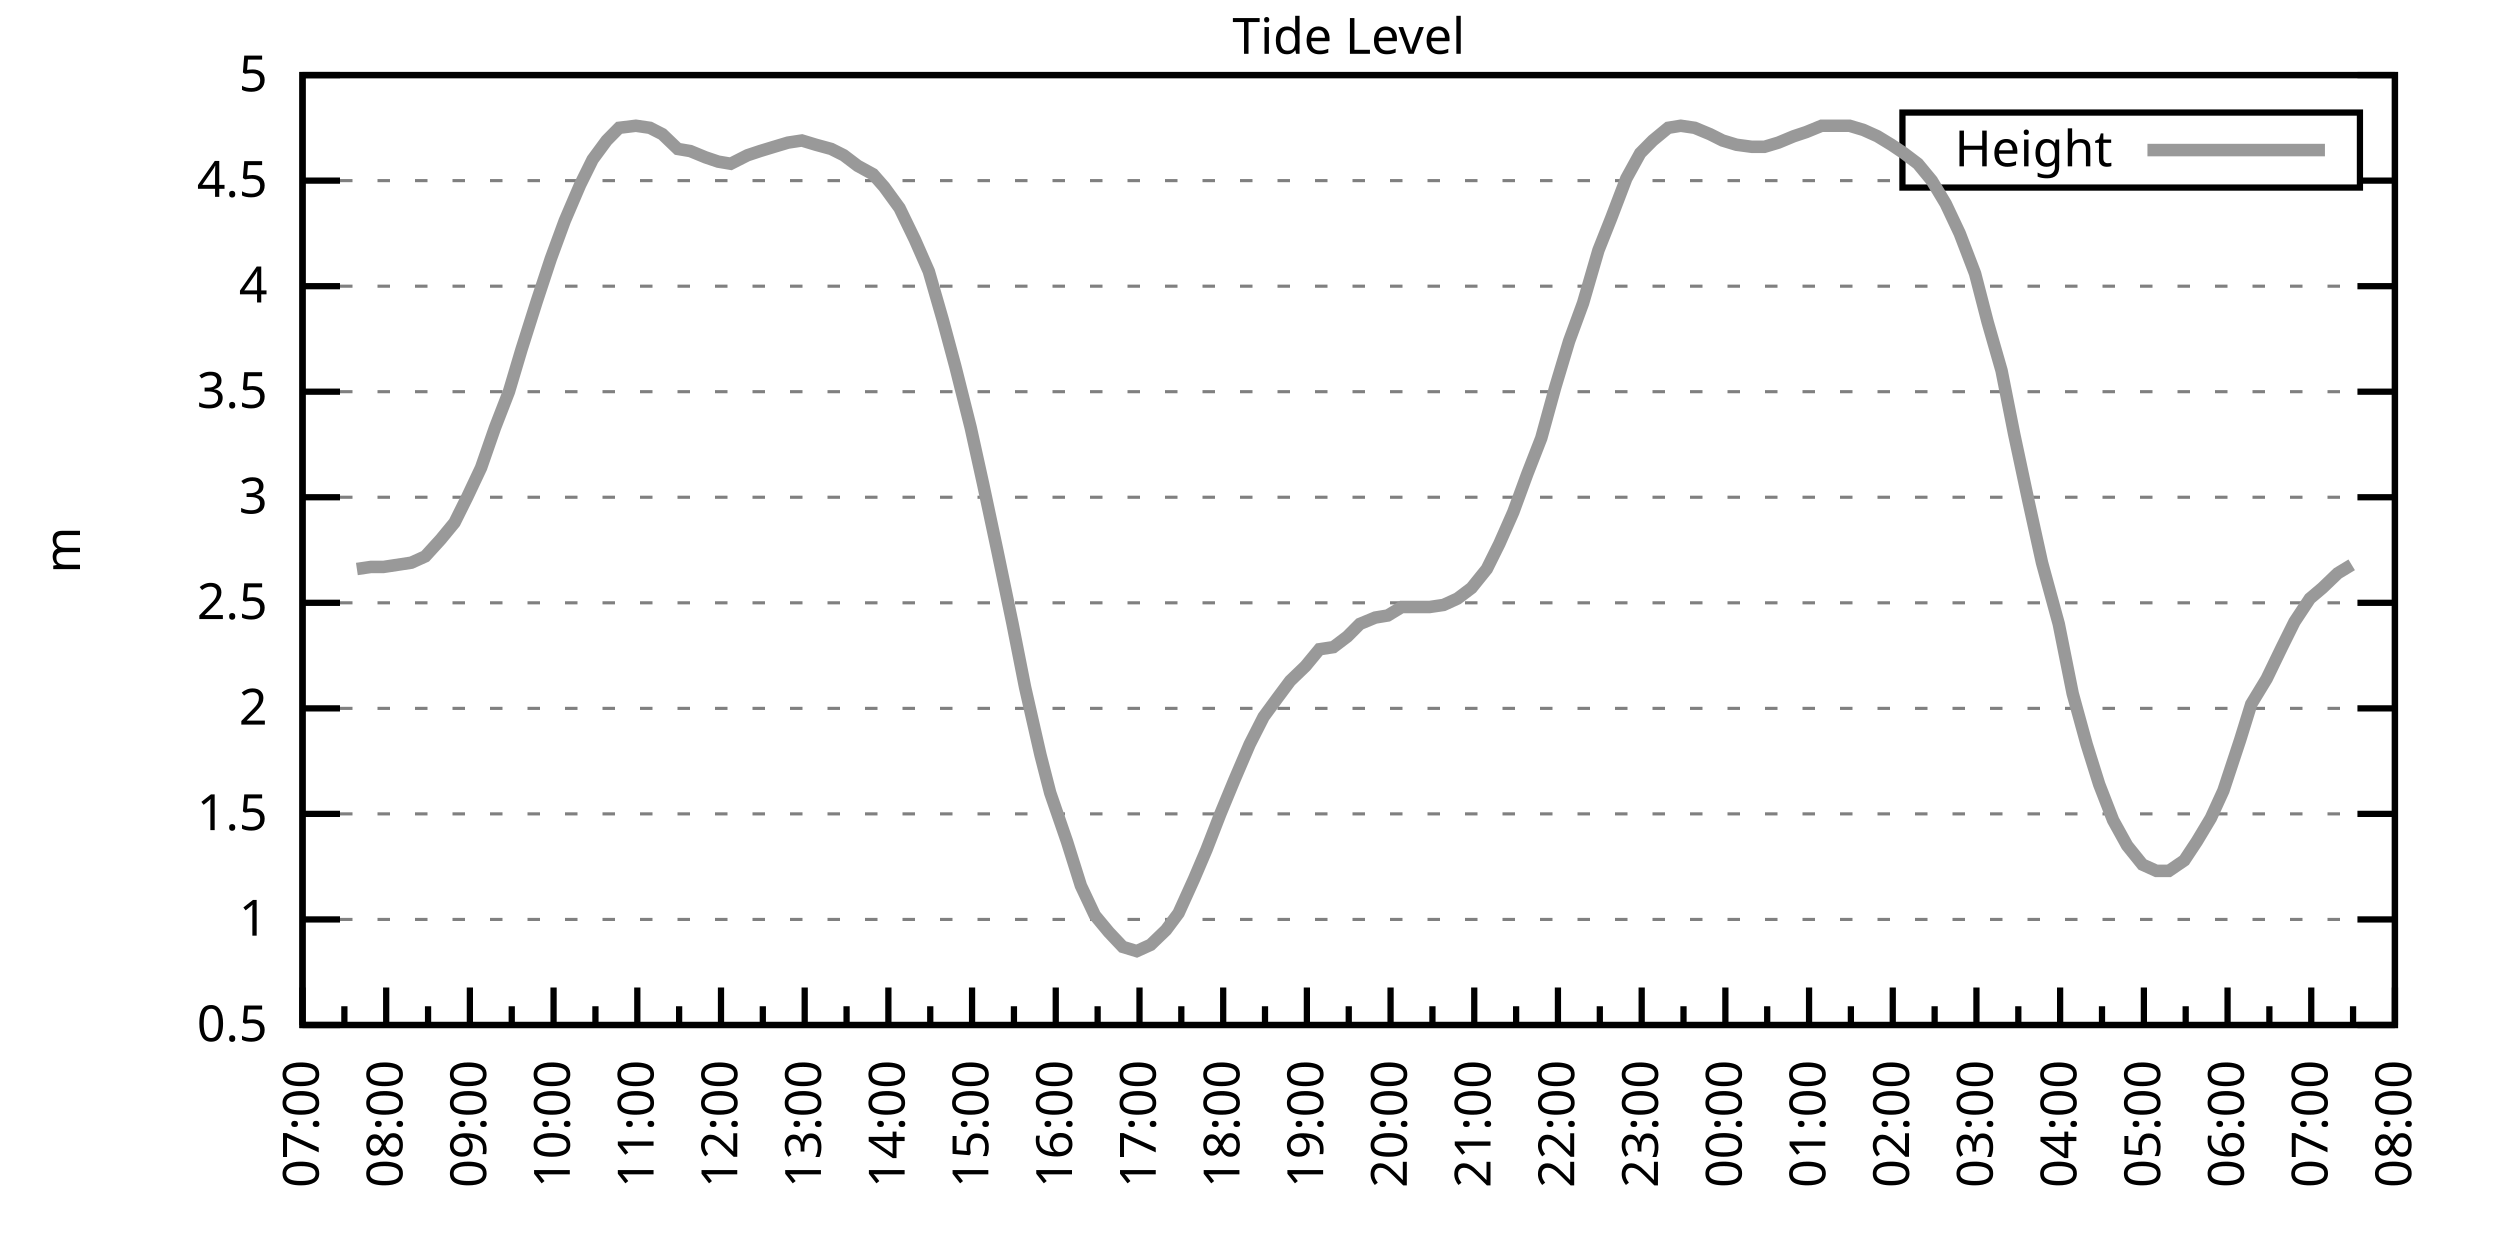
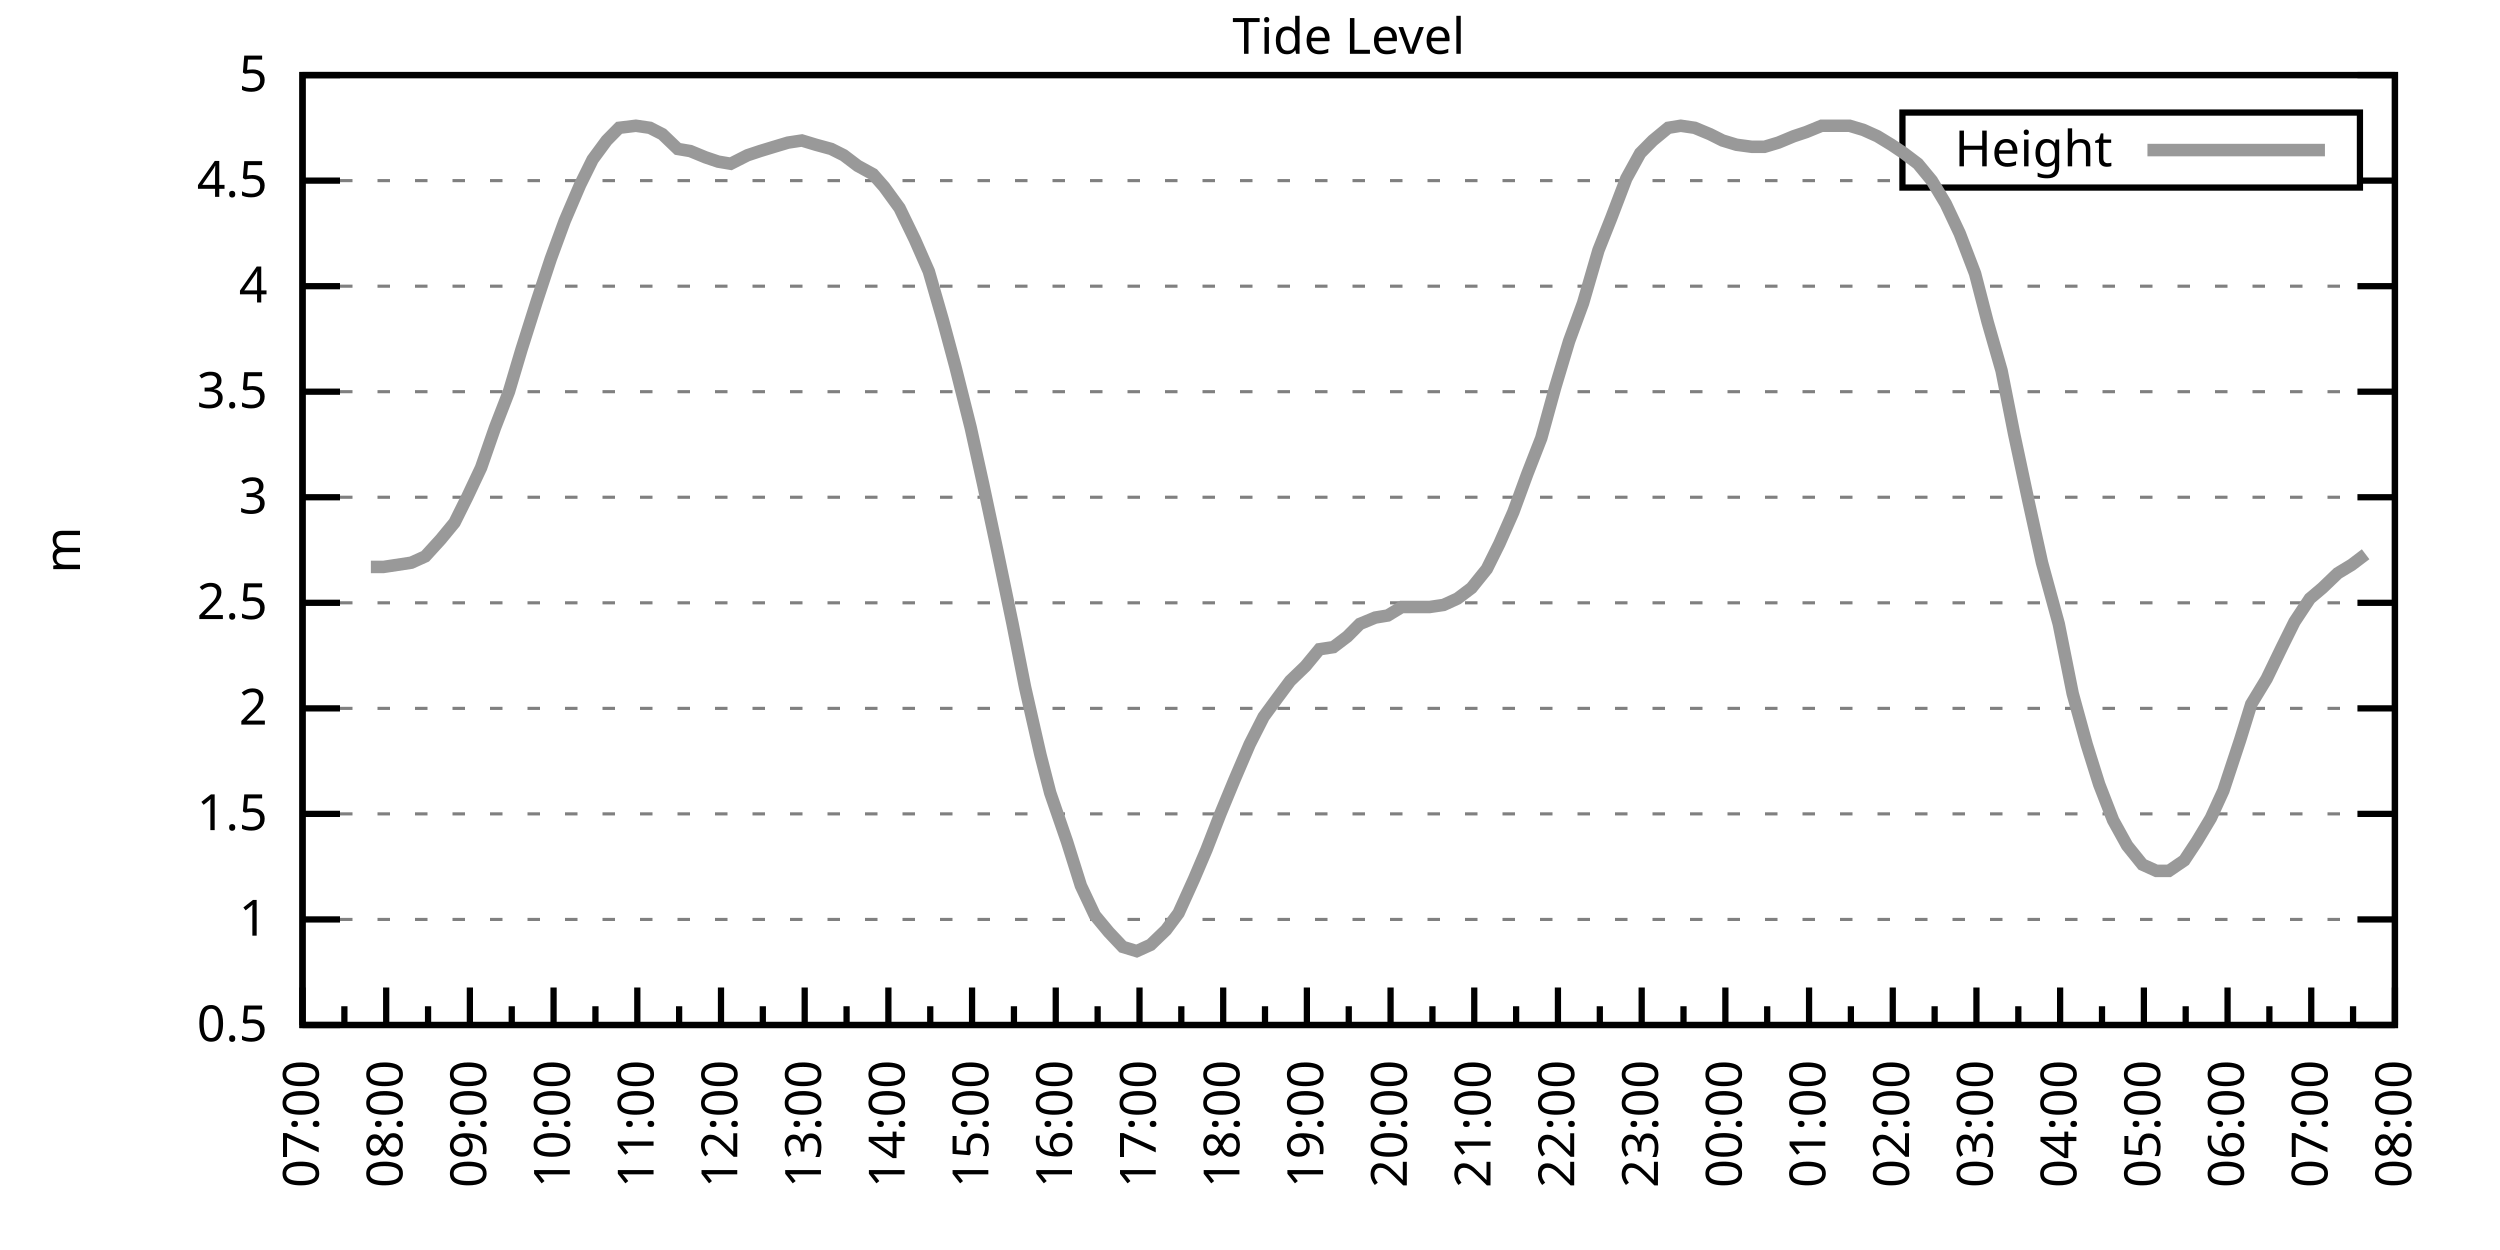
<svg xmlns="http://www.w3.org/2000/svg" xmlns:xlink="http://www.w3.org/1999/xlink" width="400" height="200" viewBox="0 0 400 200">
  <g id="gnuplot_canvas">
    <rect x="0" y="0" width="400" height="200" fill="none" />
    <defs>
      <circle id="gpDot" r="0.5" stroke-width="0.5" stroke="currentColor" />
      <path id="gpPt0" stroke-width="0.333" stroke="currentColor" d="M-1,0 h2 M0,-1 v2" />
      <path id="gpPt1" stroke-width="0.333" stroke="currentColor" d="M-1,-1 L1,1 M1,-1 L-1,1" />
      <path id="gpPt2" stroke-width="0.333" stroke="currentColor" d="M-1,0 L1,0 M0,-1 L0,1 M-1,-1 L1,1 M-1,1 L1,-1" />
      <rect id="gpPt3" stroke-width="0.333" stroke="currentColor" x="-1" y="-1" width="2" height="2" />
      <rect id="gpPt4" stroke-width="0.333" stroke="currentColor" fill="currentColor" x="-1" y="-1" width="2" height="2" />
      <circle id="gpPt5" stroke-width="0.333" stroke="currentColor" cx="0" cy="0" r="1" />
      <use xlink:href="#gpPt5" id="gpPt6" fill="currentColor" stroke="none" />
      <path id="gpPt7" stroke-width="0.333" stroke="currentColor" d="M0,-1.33 L-1.33,0.67 L1.33,0.67 z" />
      <use xlink:href="#gpPt7" id="gpPt8" fill="currentColor" stroke="none" />
      <use xlink:href="#gpPt7" id="gpPt9" stroke="currentColor" transform="rotate(180)" />
      <use xlink:href="#gpPt9" id="gpPt10" fill="currentColor" stroke="none" />
      <use xlink:href="#gpPt3" id="gpPt11" stroke="currentColor" transform="rotate(45)" />
      <use xlink:href="#gpPt11" id="gpPt12" fill="currentColor" stroke="none" />
      <path id="gpPt13" stroke-width="0.333" stroke="currentColor" d="M0,1.330 L1.265,0.411 L0.782,-1.067 L-0.782,-1.076 L-1.265,0.411 z" />
      <use xlink:href="#gpPt13" id="gpPt14" fill="currentColor" stroke="none" />
      <filter id="textbox" filterUnits="objectBoundingBox" x="0" y="0" height="1" width="1">
        <feFlood flood-color="white" flood-opacity="1" result="bgnd" />
        <feComposite in="SourceGraphic" in2="bgnd" operator="atop" />
      </filter>
      <filter id="greybox" filterUnits="objectBoundingBox" x="0" y="0" height="1" width="1">
        <feFlood flood-color="lightgrey" flood-opacity="1" result="grey" />
        <feComposite in="SourceGraphic" in2="grey" operator="atop" />
      </filter>
    </defs>
    <g fill="none" color="white" stroke="currentColor" stroke-width="1.00" stroke-linecap="butt" stroke-linejoin="miter">
</g>
    <g fill="none" color="black" stroke="currentColor" stroke-width="1.00" stroke-linecap="butt" stroke-linejoin="miter">
      <g stroke="none" shape-rendering="crispEdges">
        <polygon fill="rgb(255, 255, 255)" points="48.40,164.00 383.18,164.00 383.18,12.02 48.40,12.02 " />
      </g>
    </g>
    <g fill="none" color="black" stroke="currentColor" stroke-width="1.00" stroke-linecap="butt" stroke-linejoin="miter">
</g>
    <g fill="none" color="black" stroke="black" stroke-width="0.50" stroke-linecap="butt" stroke-linejoin="miter">
</g>
    <g fill="none" color="gray" stroke="currentColor" stroke-width="0.50" stroke-linecap="butt" stroke-linejoin="miter">
      <path stroke="gray" stroke-dasharray="2,4" class="gridline" d="M48.40,164.00 L383.19,164.00  " />
    </g>
    <g fill="none" color="gray" stroke="gray" stroke-width="1.00" stroke-linecap="butt" stroke-linejoin="miter">
</g>
    <g fill="none" color="black" stroke="currentColor" stroke-width="1.00" stroke-linecap="butt" stroke-linejoin="miter">
      <path stroke="black" d="M48.40,164.00 L54.40,164.00 M383.19,164.00 L377.19,164.00  " />
      <g transform="translate(42.80,166.60)" stroke="none" fill="black" font-family="Sans" font-size="8.00" text-anchor="end">
        <text>
          <tspan font-family="Sans"> 0.5</tspan>
        </text>
      </g>
    </g>
    <g fill="none" color="black" stroke="currentColor" stroke-width="1.00" stroke-linecap="butt" stroke-linejoin="miter">
</g>
    <g fill="none" color="black" stroke="black" stroke-width="0.50" stroke-linecap="butt" stroke-linejoin="miter">
</g>
    <g fill="none" color="gray" stroke="currentColor" stroke-width="0.50" stroke-linecap="butt" stroke-linejoin="miter">
      <path stroke="gray" stroke-dasharray="2,4" class="gridline" d="M48.40,147.11 L383.19,147.11  " />
    </g>
    <g fill="none" color="gray" stroke="gray" stroke-width="1.00" stroke-linecap="butt" stroke-linejoin="miter">
</g>
    <g fill="none" color="black" stroke="currentColor" stroke-width="1.00" stroke-linecap="butt" stroke-linejoin="miter">
      <path stroke="black" d="M48.40,147.11 L54.40,147.11 M383.19,147.11 L377.19,147.11  " />
      <g transform="translate(42.80,149.71)" stroke="none" fill="black" font-family="Sans" font-size="8.00" text-anchor="end">
        <text>
          <tspan font-family="Sans"> 1</tspan>
        </text>
      </g>
    </g>
    <g fill="none" color="black" stroke="currentColor" stroke-width="1.00" stroke-linecap="butt" stroke-linejoin="miter">
</g>
    <g fill="none" color="black" stroke="black" stroke-width="0.50" stroke-linecap="butt" stroke-linejoin="miter">
</g>
    <g fill="none" color="gray" stroke="currentColor" stroke-width="0.50" stroke-linecap="butt" stroke-linejoin="miter">
      <path stroke="gray" stroke-dasharray="2,4" class="gridline" d="M48.40,130.22 L383.19,130.22  " />
    </g>
    <g fill="none" color="gray" stroke="gray" stroke-width="1.00" stroke-linecap="butt" stroke-linejoin="miter">
</g>
    <g fill="none" color="black" stroke="currentColor" stroke-width="1.00" stroke-linecap="butt" stroke-linejoin="miter">
      <path stroke="black" d="M48.40,130.22 L54.40,130.22 M383.19,130.22 L377.19,130.22  " />
      <g transform="translate(42.80,132.82)" stroke="none" fill="black" font-family="Sans" font-size="8.00" text-anchor="end">
        <text>
          <tspan font-family="Sans"> 1.5</tspan>
        </text>
      </g>
    </g>
    <g fill="none" color="black" stroke="currentColor" stroke-width="1.00" stroke-linecap="butt" stroke-linejoin="miter">
</g>
    <g fill="none" color="black" stroke="black" stroke-width="0.50" stroke-linecap="butt" stroke-linejoin="miter">
</g>
    <g fill="none" color="gray" stroke="currentColor" stroke-width="0.50" stroke-linecap="butt" stroke-linejoin="miter">
      <path stroke="gray" stroke-dasharray="2,4" class="gridline" d="M48.40,113.34 L383.19,113.34  " />
    </g>
    <g fill="none" color="gray" stroke="gray" stroke-width="1.00" stroke-linecap="butt" stroke-linejoin="miter">
</g>
    <g fill="none" color="black" stroke="currentColor" stroke-width="1.00" stroke-linecap="butt" stroke-linejoin="miter">
      <path stroke="black" d="M48.40,113.34 L54.40,113.34 M383.19,113.34 L377.19,113.34  " />
      <g transform="translate(42.80,115.94)" stroke="none" fill="black" font-family="Sans" font-size="8.00" text-anchor="end">
        <text>
          <tspan font-family="Sans"> 2</tspan>
        </text>
      </g>
    </g>
    <g fill="none" color="black" stroke="currentColor" stroke-width="1.00" stroke-linecap="butt" stroke-linejoin="miter">
</g>
    <g fill="none" color="black" stroke="black" stroke-width="0.50" stroke-linecap="butt" stroke-linejoin="miter">
</g>
    <g fill="none" color="gray" stroke="currentColor" stroke-width="0.50" stroke-linecap="butt" stroke-linejoin="miter">
      <path stroke="gray" stroke-dasharray="2,4" class="gridline" d="M48.40,96.45 L383.19,96.45  " />
    </g>
    <g fill="none" color="gray" stroke="gray" stroke-width="1.00" stroke-linecap="butt" stroke-linejoin="miter">
</g>
    <g fill="none" color="black" stroke="currentColor" stroke-width="1.00" stroke-linecap="butt" stroke-linejoin="miter">
      <path stroke="black" d="M48.40,96.45 L54.40,96.45 M383.19,96.45 L377.19,96.45  " />
      <g transform="translate(42.80,99.05)" stroke="none" fill="black" font-family="Sans" font-size="8.00" text-anchor="end">
        <text>
          <tspan font-family="Sans"> 2.5</tspan>
        </text>
      </g>
    </g>
    <g fill="none" color="black" stroke="currentColor" stroke-width="1.00" stroke-linecap="butt" stroke-linejoin="miter">
</g>
    <g fill="none" color="black" stroke="black" stroke-width="0.50" stroke-linecap="butt" stroke-linejoin="miter">
</g>
    <g fill="none" color="gray" stroke="currentColor" stroke-width="0.50" stroke-linecap="butt" stroke-linejoin="miter">
      <path stroke="gray" stroke-dasharray="2,4" class="gridline" d="M48.40,79.56 L383.19,79.56  " />
    </g>
    <g fill="none" color="gray" stroke="gray" stroke-width="1.00" stroke-linecap="butt" stroke-linejoin="miter">
</g>
    <g fill="none" color="black" stroke="currentColor" stroke-width="1.00" stroke-linecap="butt" stroke-linejoin="miter">
      <path stroke="black" d="M48.40,79.56 L54.40,79.56 M383.19,79.56 L377.19,79.56  " />
      <g transform="translate(42.80,82.16)" stroke="none" fill="black" font-family="Sans" font-size="8.00" text-anchor="end">
        <text>
          <tspan font-family="Sans"> 3</tspan>
        </text>
      </g>
    </g>
    <g fill="none" color="black" stroke="currentColor" stroke-width="1.00" stroke-linecap="butt" stroke-linejoin="miter">
</g>
    <g fill="none" color="black" stroke="black" stroke-width="0.50" stroke-linecap="butt" stroke-linejoin="miter">
</g>
    <g fill="none" color="gray" stroke="currentColor" stroke-width="0.50" stroke-linecap="butt" stroke-linejoin="miter">
      <path stroke="gray" stroke-dasharray="2,4" class="gridline" d="M48.40,62.67 L383.19,62.67  " />
    </g>
    <g fill="none" color="gray" stroke="gray" stroke-width="1.00" stroke-linecap="butt" stroke-linejoin="miter">
</g>
    <g fill="none" color="black" stroke="currentColor" stroke-width="1.00" stroke-linecap="butt" stroke-linejoin="miter">
      <path stroke="black" d="M48.40,62.67 L54.40,62.67 M383.19,62.67 L377.19,62.67  " />
      <g transform="translate(42.80,65.27)" stroke="none" fill="black" font-family="Sans" font-size="8.00" text-anchor="end">
        <text>
          <tspan font-family="Sans"> 3.5</tspan>
        </text>
      </g>
    </g>
    <g fill="none" color="black" stroke="currentColor" stroke-width="1.00" stroke-linecap="butt" stroke-linejoin="miter">
</g>
    <g fill="none" color="black" stroke="black" stroke-width="0.50" stroke-linecap="butt" stroke-linejoin="miter">
</g>
    <g fill="none" color="gray" stroke="currentColor" stroke-width="0.50" stroke-linecap="butt" stroke-linejoin="miter">
      <path stroke="gray" stroke-dasharray="2,4" class="gridline" d="M48.40,45.79 L383.19,45.79  " />
    </g>
    <g fill="none" color="gray" stroke="gray" stroke-width="1.00" stroke-linecap="butt" stroke-linejoin="miter">
</g>
    <g fill="none" color="black" stroke="currentColor" stroke-width="1.00" stroke-linecap="butt" stroke-linejoin="miter">
      <path stroke="black" d="M48.40,45.79 L54.40,45.79 M383.19,45.79 L377.19,45.79  " />
      <g transform="translate(42.80,48.39)" stroke="none" fill="black" font-family="Sans" font-size="8.00" text-anchor="end">
        <text>
          <tspan font-family="Sans"> 4</tspan>
        </text>
      </g>
    </g>
    <g fill="none" color="black" stroke="currentColor" stroke-width="1.00" stroke-linecap="butt" stroke-linejoin="miter">
</g>
    <g fill="none" color="black" stroke="black" stroke-width="0.50" stroke-linecap="butt" stroke-linejoin="miter">
</g>
    <g fill="none" color="gray" stroke="currentColor" stroke-width="0.50" stroke-linecap="butt" stroke-linejoin="miter">
      <path stroke="gray" stroke-dasharray="2,4" class="gridline" d="M48.40,28.90 L304.39,28.90 M377.59,28.90 L383.19,28.90  " />
    </g>
    <g fill="none" color="gray" stroke="gray" stroke-width="1.00" stroke-linecap="butt" stroke-linejoin="miter">
</g>
    <g fill="none" color="black" stroke="currentColor" stroke-width="1.00" stroke-linecap="butt" stroke-linejoin="miter">
      <path stroke="black" d="M48.40,28.90 L54.40,28.90 M383.19,28.90 L377.19,28.90  " />
      <g transform="translate(42.80,31.50)" stroke="none" fill="black" font-family="Sans" font-size="8.00" text-anchor="end">
        <text>
          <tspan font-family="Sans"> 4.5</tspan>
        </text>
      </g>
    </g>
    <g fill="none" color="black" stroke="currentColor" stroke-width="1.00" stroke-linecap="butt" stroke-linejoin="miter">
</g>
    <g fill="none" color="black" stroke="black" stroke-width="0.50" stroke-linecap="butt" stroke-linejoin="miter">
</g>
    <g fill="none" color="gray" stroke="currentColor" stroke-width="0.50" stroke-linecap="butt" stroke-linejoin="miter">
      <path stroke="gray" stroke-dasharray="2,4" class="gridline" d="M48.40,12.01 L383.19,12.01  " />
    </g>
    <g fill="none" color="gray" stroke="gray" stroke-width="1.00" stroke-linecap="butt" stroke-linejoin="miter">
</g>
    <g fill="none" color="black" stroke="currentColor" stroke-width="1.00" stroke-linecap="butt" stroke-linejoin="miter">
      <path stroke="black" d="M48.40,12.01 L54.40,12.01 M383.19,12.01 L377.19,12.01  " />
      <g transform="translate(42.80,14.61)" stroke="none" fill="black" font-family="Sans" font-size="8.00" text-anchor="end">
        <text>
          <tspan font-family="Sans"> 5</tspan>
        </text>
      </g>
    </g>
    <g fill="none" color="black" stroke="currentColor" stroke-width="1.00" stroke-linecap="butt" stroke-linejoin="miter">
      <path stroke="black" d="M48.40,164.00 L48.40,158.00  " />
      <g transform="translate(51.00,169.60) rotate(270)" stroke="none" fill="black" font-family="Sans" font-size="8.00" text-anchor="end">
        <text>
          <tspan font-family="Sans">07:00</tspan>
        </text>
      </g>
    </g>
    <g fill="none" color="black" stroke="currentColor" stroke-width="1.00" stroke-linecap="butt" stroke-linejoin="miter">
      <path stroke="black" d="M55.10,164.00 L55.10,161.00 M61.79,164.00 L61.79,158.00  " />
      <g transform="translate(64.39,169.60) rotate(270)" stroke="none" fill="black" font-family="Sans" font-size="8.00" text-anchor="end">
        <text>
          <tspan font-family="Sans">08:00</tspan>
        </text>
      </g>
    </g>
    <g fill="none" color="black" stroke="currentColor" stroke-width="1.00" stroke-linecap="butt" stroke-linejoin="miter">
      <path stroke="black" d="M68.49,164.00 L68.49,161.00 M75.18,164.00 L75.18,158.00  " />
      <g transform="translate(77.78,169.60) rotate(270)" stroke="none" fill="black" font-family="Sans" font-size="8.00" text-anchor="end">
        <text>
          <tspan font-family="Sans">09:00</tspan>
        </text>
      </g>
    </g>
    <g fill="none" color="black" stroke="currentColor" stroke-width="1.00" stroke-linecap="butt" stroke-linejoin="miter">
      <path stroke="black" d="M81.88,164.00 L81.88,161.00 M88.57,164.00 L88.57,158.00  " />
      <g transform="translate(91.17,169.60) rotate(270)" stroke="none" fill="black" font-family="Sans" font-size="8.00" text-anchor="end">
        <text>
          <tspan font-family="Sans">10:00</tspan>
        </text>
      </g>
    </g>
    <g fill="none" color="black" stroke="currentColor" stroke-width="1.00" stroke-linecap="butt" stroke-linejoin="miter">
      <path stroke="black" d="M95.27,164.00 L95.27,161.00 M101.97,164.00 L101.97,158.00  " />
      <g transform="translate(104.57,169.60) rotate(270)" stroke="none" fill="black" font-family="Sans" font-size="8.00" text-anchor="end">
        <text>
          <tspan font-family="Sans">11:00</tspan>
        </text>
      </g>
    </g>
    <g fill="none" color="black" stroke="currentColor" stroke-width="1.00" stroke-linecap="butt" stroke-linejoin="miter">
      <path stroke="black" d="M108.66,164.00 L108.66,161.00 M115.36,164.00 L115.36,158.00  " />
      <g transform="translate(117.96,169.60) rotate(270)" stroke="none" fill="black" font-family="Sans" font-size="8.00" text-anchor="end">
        <text>
          <tspan font-family="Sans">12:00</tspan>
        </text>
      </g>
    </g>
    <g fill="none" color="black" stroke="currentColor" stroke-width="1.00" stroke-linecap="butt" stroke-linejoin="miter">
      <path stroke="black" d="M122.05,164.00 L122.05,161.00 M128.75,164.00 L128.75,158.00  " />
      <g transform="translate(131.35,169.60) rotate(270)" stroke="none" fill="black" font-family="Sans" font-size="8.00" text-anchor="end">
        <text>
          <tspan font-family="Sans">13:00</tspan>
        </text>
      </g>
    </g>
    <g fill="none" color="black" stroke="currentColor" stroke-width="1.00" stroke-linecap="butt" stroke-linejoin="miter">
      <path stroke="black" d="M135.45,164.00 L135.45,161.00 M142.14,164.00 L142.14,158.00  " />
      <g transform="translate(144.74,169.60) rotate(270)" stroke="none" fill="black" font-family="Sans" font-size="8.00" text-anchor="end">
        <text>
          <tspan font-family="Sans">14:00</tspan>
        </text>
      </g>
    </g>
    <g fill="none" color="black" stroke="currentColor" stroke-width="1.00" stroke-linecap="butt" stroke-linejoin="miter">
      <path stroke="black" d="M148.84,164.00 L148.84,161.00 M155.53,164.00 L155.53,158.00  " />
      <g transform="translate(158.13,169.60) rotate(270)" stroke="none" fill="black" font-family="Sans" font-size="8.00" text-anchor="end">
        <text>
          <tspan font-family="Sans">15:00</tspan>
        </text>
      </g>
    </g>
    <g fill="none" color="black" stroke="currentColor" stroke-width="1.00" stroke-linecap="butt" stroke-linejoin="miter">
      <path stroke="black" d="M162.23,164.00 L162.23,161.00 M168.92,164.00 L168.92,158.00  " />
      <g transform="translate(171.52,169.60) rotate(270)" stroke="none" fill="black" font-family="Sans" font-size="8.00" text-anchor="end">
        <text>
          <tspan font-family="Sans">16:00</tspan>
        </text>
      </g>
    </g>
    <g fill="none" color="black" stroke="currentColor" stroke-width="1.00" stroke-linecap="butt" stroke-linejoin="miter">
      <path stroke="black" d="M175.62,164.00 L175.62,161.00 M182.32,164.00 L182.32,158.00  " />
      <g transform="translate(184.92,169.60) rotate(270)" stroke="none" fill="black" font-family="Sans" font-size="8.00" text-anchor="end">
        <text>
          <tspan font-family="Sans">17:00</tspan>
        </text>
      </g>
    </g>
    <g fill="none" color="black" stroke="currentColor" stroke-width="1.00" stroke-linecap="butt" stroke-linejoin="miter">
      <path stroke="black" d="M189.01,164.00 L189.01,161.00 M195.71,164.00 L195.71,158.00  " />
      <g transform="translate(198.31,169.60) rotate(270)" stroke="none" fill="black" font-family="Sans" font-size="8.00" text-anchor="end">
        <text>
          <tspan font-family="Sans">18:00</tspan>
        </text>
      </g>
    </g>
    <g fill="none" color="black" stroke="currentColor" stroke-width="1.00" stroke-linecap="butt" stroke-linejoin="miter">
      <path stroke="black" d="M202.40,164.00 L202.40,161.00 M209.10,164.00 L209.10,158.00  " />
      <g transform="translate(211.70,169.60) rotate(270)" stroke="none" fill="black" font-family="Sans" font-size="8.00" text-anchor="end">
        <text>
          <tspan font-family="Sans">19:00</tspan>
        </text>
      </g>
    </g>
    <g fill="none" color="black" stroke="currentColor" stroke-width="1.00" stroke-linecap="butt" stroke-linejoin="miter">
      <path stroke="black" d="M215.80,164.00 L215.80,161.00 M222.49,164.00 L222.49,158.00  " />
      <g transform="translate(225.09,169.60) rotate(270)" stroke="none" fill="black" font-family="Sans" font-size="8.00" text-anchor="end">
        <text>
          <tspan font-family="Sans">20:00</tspan>
        </text>
      </g>
    </g>
    <g fill="none" color="black" stroke="currentColor" stroke-width="1.00" stroke-linecap="butt" stroke-linejoin="miter">
      <path stroke="black" d="M229.19,164.00 L229.19,161.00 M235.88,164.00 L235.88,158.00  " />
      <g transform="translate(238.48,169.60) rotate(270)" stroke="none" fill="black" font-family="Sans" font-size="8.00" text-anchor="end">
        <text>
          <tspan font-family="Sans">21:00</tspan>
        </text>
      </g>
    </g>
    <g fill="none" color="black" stroke="currentColor" stroke-width="1.00" stroke-linecap="butt" stroke-linejoin="miter">
      <path stroke="black" d="M242.58,164.00 L242.58,161.00 M249.27,164.00 L249.27,158.00  " />
      <g transform="translate(251.87,169.60) rotate(270)" stroke="none" fill="black" font-family="Sans" font-size="8.00" text-anchor="end">
        <text>
          <tspan font-family="Sans">22:00</tspan>
        </text>
      </g>
    </g>
    <g fill="none" color="black" stroke="currentColor" stroke-width="1.00" stroke-linecap="butt" stroke-linejoin="miter">
      <path stroke="black" d="M255.97,164.00 L255.97,161.00 M262.67,164.00 L262.67,158.00  " />
      <g transform="translate(265.27,169.60) rotate(270)" stroke="none" fill="black" font-family="Sans" font-size="8.00" text-anchor="end">
        <text>
          <tspan font-family="Sans">23:00</tspan>
        </text>
      </g>
    </g>
    <g fill="none" color="black" stroke="currentColor" stroke-width="1.00" stroke-linecap="butt" stroke-linejoin="miter">
      <path stroke="black" d="M269.36,164.00 L269.36,161.00 M276.06,164.00 L276.06,158.00  " />
      <g transform="translate(278.66,169.60) rotate(270)" stroke="none" fill="black" font-family="Sans" font-size="8.00" text-anchor="end">
        <text>
          <tspan font-family="Sans">00:00</tspan>
        </text>
      </g>
    </g>
    <g fill="none" color="black" stroke="currentColor" stroke-width="1.00" stroke-linecap="butt" stroke-linejoin="miter">
      <path stroke="black" d="M282.75,164.00 L282.75,161.00 M289.45,164.00 L289.45,158.00  " />
      <g transform="translate(292.05,169.60) rotate(270)" stroke="none" fill="black" font-family="Sans" font-size="8.00" text-anchor="end">
        <text>
          <tspan font-family="Sans">01:00</tspan>
        </text>
      </g>
    </g>
    <g fill="none" color="black" stroke="currentColor" stroke-width="1.00" stroke-linecap="butt" stroke-linejoin="miter">
      <path stroke="black" d="M296.14,164.00 L296.14,161.00 M302.84,164.00 L302.84,158.00  " />
      <g transform="translate(305.44,169.60) rotate(270)" stroke="none" fill="black" font-family="Sans" font-size="8.00" text-anchor="end">
        <text>
          <tspan font-family="Sans">02:00</tspan>
        </text>
      </g>
    </g>
    <g fill="none" color="black" stroke="currentColor" stroke-width="1.00" stroke-linecap="butt" stroke-linejoin="miter">
      <path stroke="black" d="M309.54,164.00 L309.54,161.00 M316.23,164.00 L316.23,158.00  " />
      <g transform="translate(318.83,169.60) rotate(270)" stroke="none" fill="black" font-family="Sans" font-size="8.00" text-anchor="end">
        <text>
          <tspan font-family="Sans">03:00</tspan>
        </text>
      </g>
    </g>
    <g fill="none" color="black" stroke="currentColor" stroke-width="1.00" stroke-linecap="butt" stroke-linejoin="miter">
      <path stroke="black" d="M322.93,164.00 L322.93,161.00 M329.62,164.00 L329.62,158.00  " />
      <g transform="translate(332.22,169.60) rotate(270)" stroke="none" fill="black" font-family="Sans" font-size="8.00" text-anchor="end">
        <text>
          <tspan font-family="Sans">04:00</tspan>
        </text>
      </g>
    </g>
    <g fill="none" color="black" stroke="currentColor" stroke-width="1.00" stroke-linecap="butt" stroke-linejoin="miter">
      <path stroke="black" d="M336.32,164.00 L336.32,161.00 M343.02,164.00 L343.02,158.00  " />
      <g transform="translate(345.62,169.60) rotate(270)" stroke="none" fill="black" font-family="Sans" font-size="8.00" text-anchor="end">
        <text>
          <tspan font-family="Sans">05:00</tspan>
        </text>
      </g>
    </g>
    <g fill="none" color="black" stroke="currentColor" stroke-width="1.00" stroke-linecap="butt" stroke-linejoin="miter">
      <path stroke="black" d="M349.71,164.00 L349.71,161.00 M356.41,164.00 L356.41,158.00  " />
      <g transform="translate(359.01,169.60) rotate(270)" stroke="none" fill="black" font-family="Sans" font-size="8.00" text-anchor="end">
        <text>
          <tspan font-family="Sans">06:00</tspan>
        </text>
      </g>
    </g>
    <g fill="none" color="black" stroke="currentColor" stroke-width="1.00" stroke-linecap="butt" stroke-linejoin="miter">
      <path stroke="black" d="M363.10,164.00 L363.10,161.00 M369.80,164.00 L369.80,158.00  " />
      <g transform="translate(372.40,169.60) rotate(270)" stroke="none" fill="black" font-family="Sans" font-size="8.00" text-anchor="end">
        <text>
          <tspan font-family="Sans">07:00</tspan>
        </text>
      </g>
    </g>
    <g fill="none" color="black" stroke="currentColor" stroke-width="1.00" stroke-linecap="butt" stroke-linejoin="miter">
      <path stroke="black" d="M376.49,164.00 L376.49,161.00 M383.19,164.00 L383.19,158.00  " />
      <g transform="translate(385.79,169.60) rotate(270)" stroke="none" fill="black" font-family="Sans" font-size="8.00" text-anchor="end">
        <text>
          <tspan font-family="Sans">08:00</tspan>
        </text>
      </g>
    </g>
    <g fill="none" color="black" stroke="currentColor" stroke-width="1.00" stroke-linecap="butt" stroke-linejoin="miter">
</g>
    <g fill="none" color="black" stroke="currentColor" stroke-width="1.00" stroke-linecap="butt" stroke-linejoin="miter">
      <path stroke="black" d="M48.40,12.01 L48.40,164.00 L383.19,164.00 L383.19,12.01 L48.40,12.01 Z  " />
    </g>
    <g fill="none" color="black" stroke="currentColor" stroke-width="1.00" stroke-linecap="butt" stroke-linejoin="miter">
      <g transform="translate(12.80,88.01) rotate(270)" stroke="none" fill="black" font-family="Sans" font-size="8.00" text-anchor="middle">
        <text>
          <tspan font-family="Sans">m</tspan>
        </text>
      </g>
    </g>
    <g fill="none" color="black" stroke="currentColor" stroke-width="1.00" stroke-linecap="butt" stroke-linejoin="miter">
</g>
    <g fill="none" color="black" stroke="currentColor" stroke-width="1.00" stroke-linecap="butt" stroke-linejoin="miter">
      <path stroke="black" d="M304.39,30.01 L304.39,18.01 L377.59,18.01 L377.59,30.01 L304.39,30.01 Z  " />
    </g>
    <g id="Tide_level_plot_1">
      <g fill="none" color="white" stroke="black" stroke-width="2.00" stroke-linecap="butt" stroke-linejoin="miter">
</g>
      <g fill="none" color="black" stroke="currentColor" stroke-width="2.00" stroke-linecap="butt" stroke-linejoin="miter">
        <g transform="translate(337.99,26.61)" stroke="none" fill="black" font-family="Sans" font-size="8.00" text-anchor="end">
          <text>
            <tspan font-family="Sans">Height</tspan>
          </text>
        </g>
      </g>
      <g fill="none" color="black" stroke="currentColor" stroke-width="2.00" stroke-linecap="butt" stroke-linejoin="miter">
-         <path stroke="rgb(153, 153, 153)" d="M343.59,24.01 L371.99,24.01 M57.10,91.04 L59.34,90.71 L61.35,90.71 L63.58,90.37 L65.81,90.03 L68.04,89.02   L70.50,86.32 L72.73,83.61 L74.74,79.56 L76.97,74.83 L79.20,68.42 L81.43,62.67 L83.44,55.92 L85.90,48.15   L88.13,41.39 L90.36,35.32 L92.82,29.57 L94.82,25.52 L97.06,22.48 L99.06,20.45 L101.74,20.12 L103.98,20.45   L105.98,21.47 L108.44,23.83 L110.45,24.17 L112.90,25.18 L114.91,25.86 L116.92,26.20 L119.60,24.84 L121.61,24.17   L123.84,23.49 L126.07,22.82 L128.30,22.48 L130.54,23.16 L132.99,23.83 L135.00,24.84 L137.23,26.53 L139.69,27.88   L141.47,29.91 L143.93,33.29 L146.38,38.35 L148.61,43.42 L150.85,51.19 L152.85,58.62 L155.31,68.42 L157.32,77.53   L159.55,88.00 L162.01,99.83 L164.01,109.96 L166.47,120.77 L168.03,126.85 L170.71,134.62 L172.94,141.71 L175.17,146.44   L177.41,149.14 L179.64,151.50 L181.87,152.18 L184.10,151.17 L186.56,148.80 L188.57,146.10 L191.02,140.69 L193.03,135.97   L195.26,130.22 L197.49,124.82 L199.95,119.08 L202.18,114.69 L204.41,111.65 L206.42,108.95 L208.88,106.58 L211.11,103.88   L213.34,103.54 L215.57,101.85 L217.58,99.83 L220.04,98.81 L222.04,98.48 L224.28,97.12 L226.73,97.12 L228.74,97.12   L230.97,96.79 L233.20,95.77 L235.44,94.08 L237.89,91.04 L239.90,86.99 L242.13,81.93 L244.36,75.85 L246.60,70.10   L248.83,62.00 L251.06,54.57 L253.29,48.49 L255.75,40.04 L257.76,34.98 L260.21,28.56 L262.44,24.51 L264.45,22.48   L266.91,20.45 L268.92,20.12 L271.15,20.45 L273.60,21.47 L275.61,22.48 L277.84,23.16 L280.30,23.49 L282.31,23.49   L284.54,22.82 L286.99,21.80 L289.00,21.13 L291.46,20.12 L293.69,20.12 L295.92,20.12 L298.15,20.79 L300.39,21.80   L302.62,23.16 L304.63,24.51 L306.86,26.20 L309.09,28.90 L311.32,32.61 L313.55,37.34 L316.01,43.76 L318.02,51.53   L320.25,59.30 L322.26,69.43 L324.49,79.90 L326.72,90.03 L329.40,99.83 L331.63,110.97 L333.86,119.08 L335.87,125.50   L338.10,131.24 L340.34,135.29 L342.79,138.33 L345.02,139.34 L347.03,139.34 L349.49,137.66 L351.50,134.62 L353.73,130.90   L355.74,126.51 L358.42,118.40 L360.20,112.66 L362.66,108.61 L365.11,103.54 L367.12,99.49 L369.58,95.77 L371.58,94.08   L374.04,91.72 L376.27,90.37  " />
+         <path stroke="rgb(153, 153, 153)" d="M343.59,24.01 L371.99,24.01 M59.34,90.71 L61.35,90.71 L63.58,90.37 L65.81,90.03 L68.04,89.02 L70.50,86.32   L72.73,83.61 L74.74,79.56 L76.97,74.83 L79.20,68.42 L81.43,62.67 L83.44,55.92 L85.90,48.15 L88.13,41.39   L90.36,35.32 L92.82,29.57 L94.82,25.52 L97.06,22.48 L99.06,20.45 L101.74,20.12 L103.98,20.45 L105.98,21.47   L108.44,23.83 L110.45,24.17 L112.90,25.18 L114.91,25.86 L116.92,26.20 L119.60,24.84 L121.61,24.17 L123.84,23.49   L126.07,22.82 L128.30,22.48 L130.54,23.16 L132.99,23.83 L135.00,24.84 L137.23,26.53 L139.69,27.88 L141.47,29.91   L143.93,33.29 L146.38,38.35 L148.61,43.42 L150.85,51.19 L152.85,58.62 L155.31,68.42 L157.32,77.53 L159.55,88.00   L162.01,99.83 L164.01,109.96 L166.47,120.77 L168.03,126.85 L170.71,134.62 L172.94,141.71 L175.17,146.44 L177.41,149.14   L179.64,151.50 L181.87,152.18 L184.10,151.17 L186.56,148.80 L188.57,146.10 L191.02,140.69 L193.03,135.97 L195.26,130.22   L197.49,124.82 L199.95,119.08 L202.18,114.69 L204.41,111.65 L206.42,108.95 L208.88,106.58 L211.11,103.88 L213.34,103.54   L215.57,101.85 L217.58,99.83 L220.04,98.81 L222.04,98.48 L224.28,97.12 L226.73,97.12 L228.74,97.12 L230.97,96.79   L233.20,95.77 L235.44,94.08 L237.89,91.04 L239.90,86.99 L242.13,81.93 L244.36,75.85 L246.60,70.10 L248.83,62.00   L251.06,54.57 L253.29,48.49 L255.75,40.04 L257.76,34.98 L260.21,28.56 L262.44,24.51 L264.45,22.48 L266.91,20.45   L268.92,20.12 L271.15,20.45 L273.60,21.47 L275.61,22.48 L277.84,23.16 L280.30,23.49 L282.31,23.49 L284.54,22.82   L286.99,21.80 L289.00,21.13 L291.46,20.12 L293.69,20.12 L295.92,20.12 L298.15,20.79 L300.39,21.80 L302.62,23.16   L304.63,24.51 L306.86,26.20 L309.09,28.90 L311.32,32.61 L313.55,37.34 L316.01,43.76 L318.02,51.53 L320.25,59.30   L322.26,69.43 L324.49,79.90 L326.72,90.03 L329.40,99.83 L331.63,110.97 L333.86,119.08 L335.87,125.50 L338.10,131.24   L340.34,135.29 L342.79,138.33 L345.02,139.34 L347.03,139.34 L349.49,137.66 L351.50,134.62 L353.73,130.90 L355.74,126.51   L358.42,118.40 L360.20,112.66 L362.66,108.61 L365.11,103.54 L367.12,99.49 L369.58,95.77 L371.58,94.08 L374.04,91.72   L376.27,90.37 L378.50,88.68  " />
      </g>
    </g>
    <g fill="none" color="black" stroke="currentColor" stroke-width="2.00" stroke-linecap="butt" stroke-linejoin="miter">
</g>
    <g fill="none" color="black" stroke="black" stroke-width="1.00" stroke-linecap="butt" stroke-linejoin="miter">
</g>
    <g fill="none" color="black" stroke="currentColor" stroke-width="1.00" stroke-linecap="butt" stroke-linejoin="miter">
      <path stroke="black" d="M48.40,12.01 L48.40,164.00 L383.19,164.00 L383.19,12.01 L48.40,12.01 Z  " />
    </g>
    <g fill="none" color="black" stroke="currentColor" stroke-width="1.00" stroke-linecap="butt" stroke-linejoin="miter">
      <g transform="translate(215.79,8.61)" stroke="none" fill="black" font-family="Sans" font-size="8.00" text-anchor="middle">
        <text>
          <tspan font-family="Sans">Tide Level</tspan>
        </text>
      </g>
    </g>
    <g fill="none" color="black" stroke="currentColor" stroke-width="1.00" stroke-linecap="butt" stroke-linejoin="miter">
</g>
  </g>
</svg>
